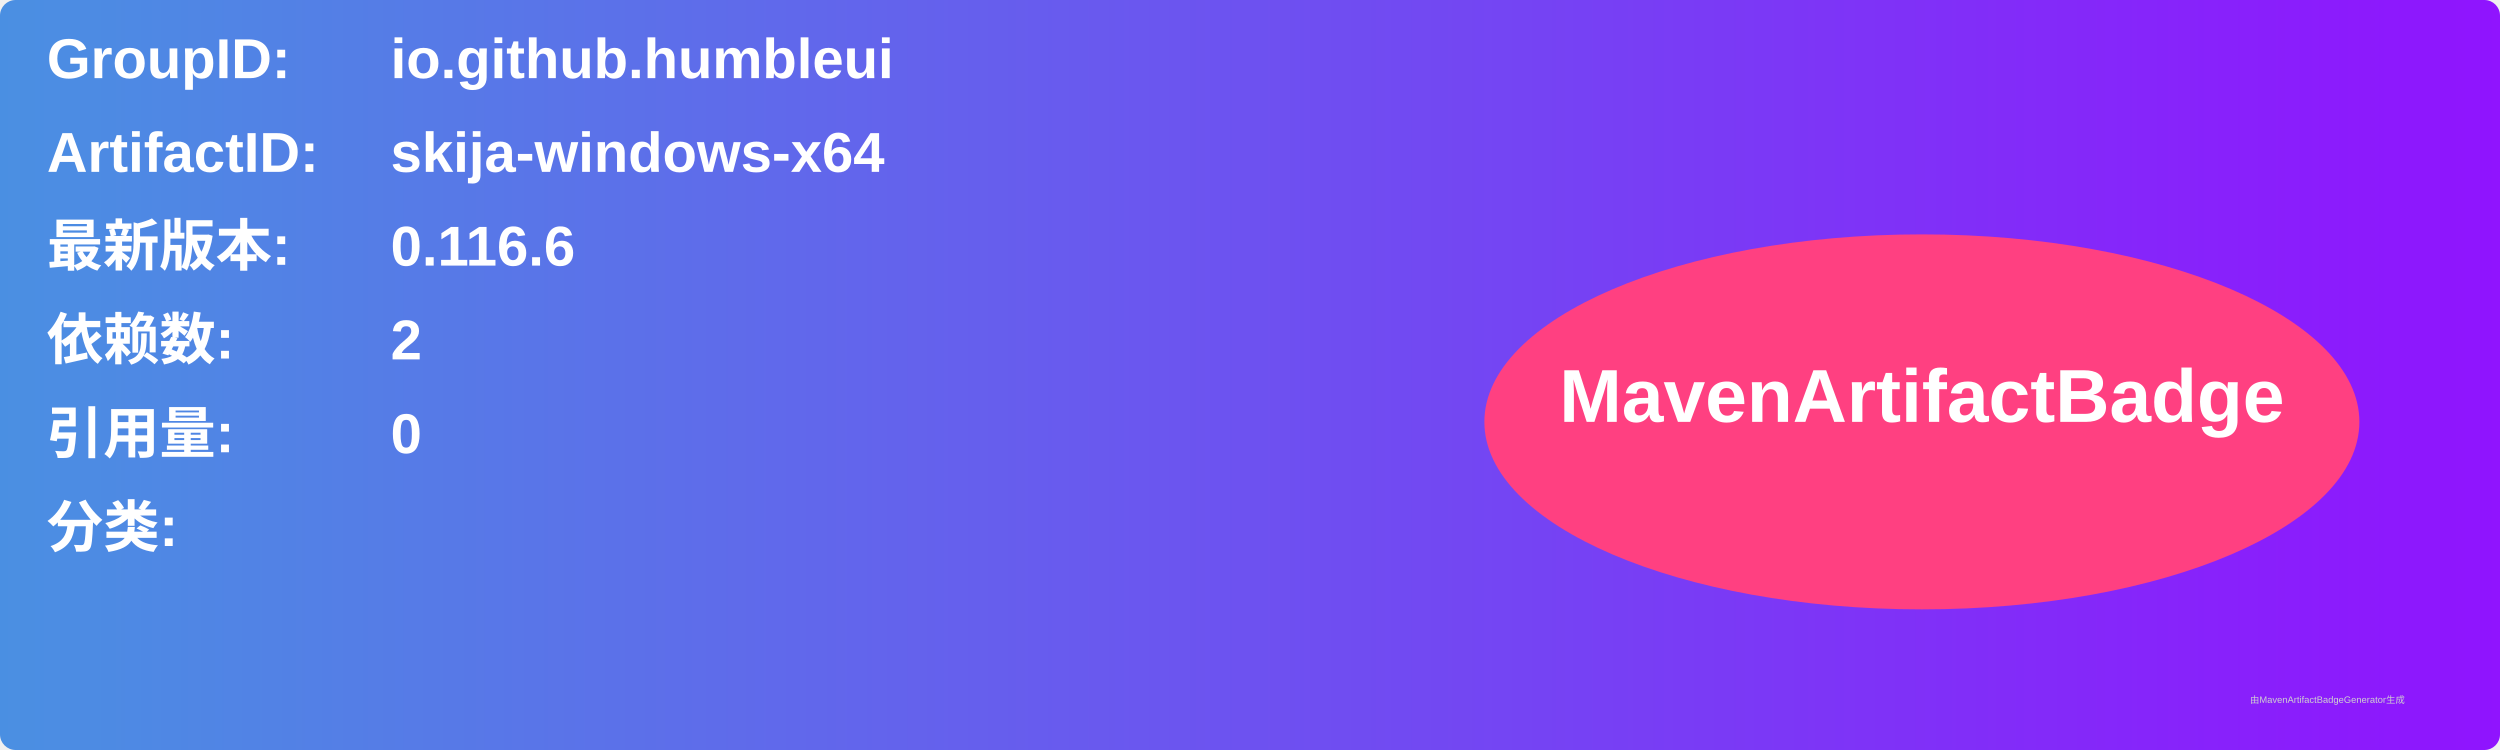
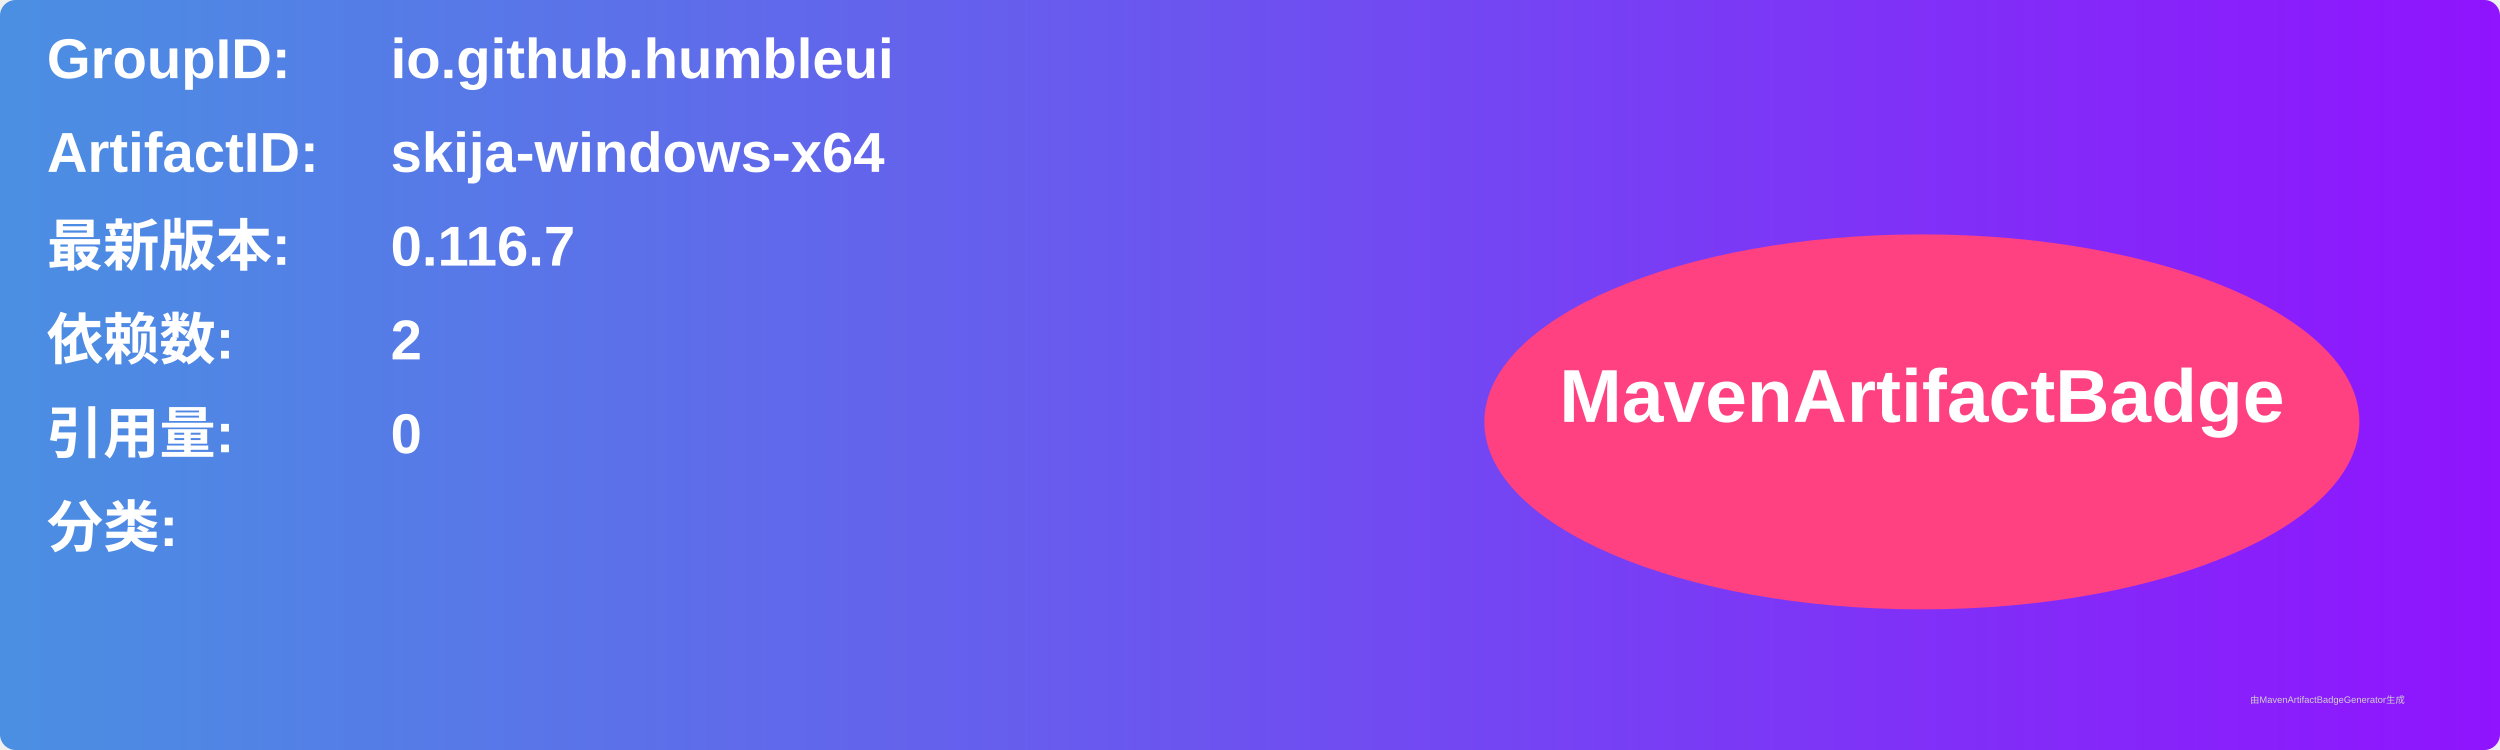
<svg xmlns="http://www.w3.org/2000/svg" width="800" height="240" viewBox="0 0 800 240">
  <linearGradient id="grad" x1="0%" y1="0%" x2="100%" y2="0%">
    <stop offset="0%" stop-color="#4a90e2" />
    <stop offset="100%" stop-color="#9013fe" />
  </linearGradient>
  <rect width="100%" height="100%" rx="5" ry="5" fill="url(#grad)" />
  <g transform="translate(15, 15)">
    <text x="0" y="10" font-family="Arial" font-size="18" fill="white" font-weight="bold" width="260">GroupID:</text>
    <text x="110" y="10" font-family="Arial" font-size="18" fill="white" font-weight="bold" width="460">io.github.humbleui</text>
    <text x="0" y="40" font-family="Arial" font-size="18" fill="white" font-weight="bold" width="260">ArtifactID:</text>
    <text x="110" y="40" font-family="Arial" font-size="18" fill="white" font-weight="bold" width="460">skija-windows-x64</text>
    <text x="0" y="70" font-family="Arial" font-size="18" fill="white" font-weight="bold">最新版本:</text>
    <text x="110" y="70" font-family="Arial" font-size="18" fill="white" font-weight="bold">
-       <tspan font-weight="bold">0.116.6</tspan>
+       <tspan font-weight="bold">0.116.7</tspan>
    </text>
    <text x="0" y="100" font-family="Arial" font-size="18" fill="white" font-weight="bold">依赖数: </text>
    <text x="110" y="100" font-family="Arial" font-size="18" fill="white">
      <tspan font-weight="bold">2</tspan>
    </text>
    <text x="0" y="130" font-family="Arial" font-size="18" fill="white" font-weight="bold">引用量: </text>
    <text x="110" y="130" font-family="Arial" font-size="18" fill="white">
      <tspan font-weight="bold">0</tspan>
    </text>
    <text x="0" y="160" font-family="Arial" font-size="18" fill="white" font-weight="bold">分类:</text>
    <text x="10" y="190" font-family="Arial" font-size="10" fill="white">
      <tspan font-weight="bold" />
    </text>
    <ellipse cx="600" cy="120" rx="140" ry="60" fill="#ff4081" />
    <text x="600" y="120" text-anchor="middle" font-family="Arial" font-size="24" fill="white" font-weight="bold">MavenArtifactBadge</text>
  </g>
  <text x="720" y="225" font-family="Arial" font-size="3" fill="#d0d0d0">由MavenArtifactBadgeGenerator生成</text>
</svg>
